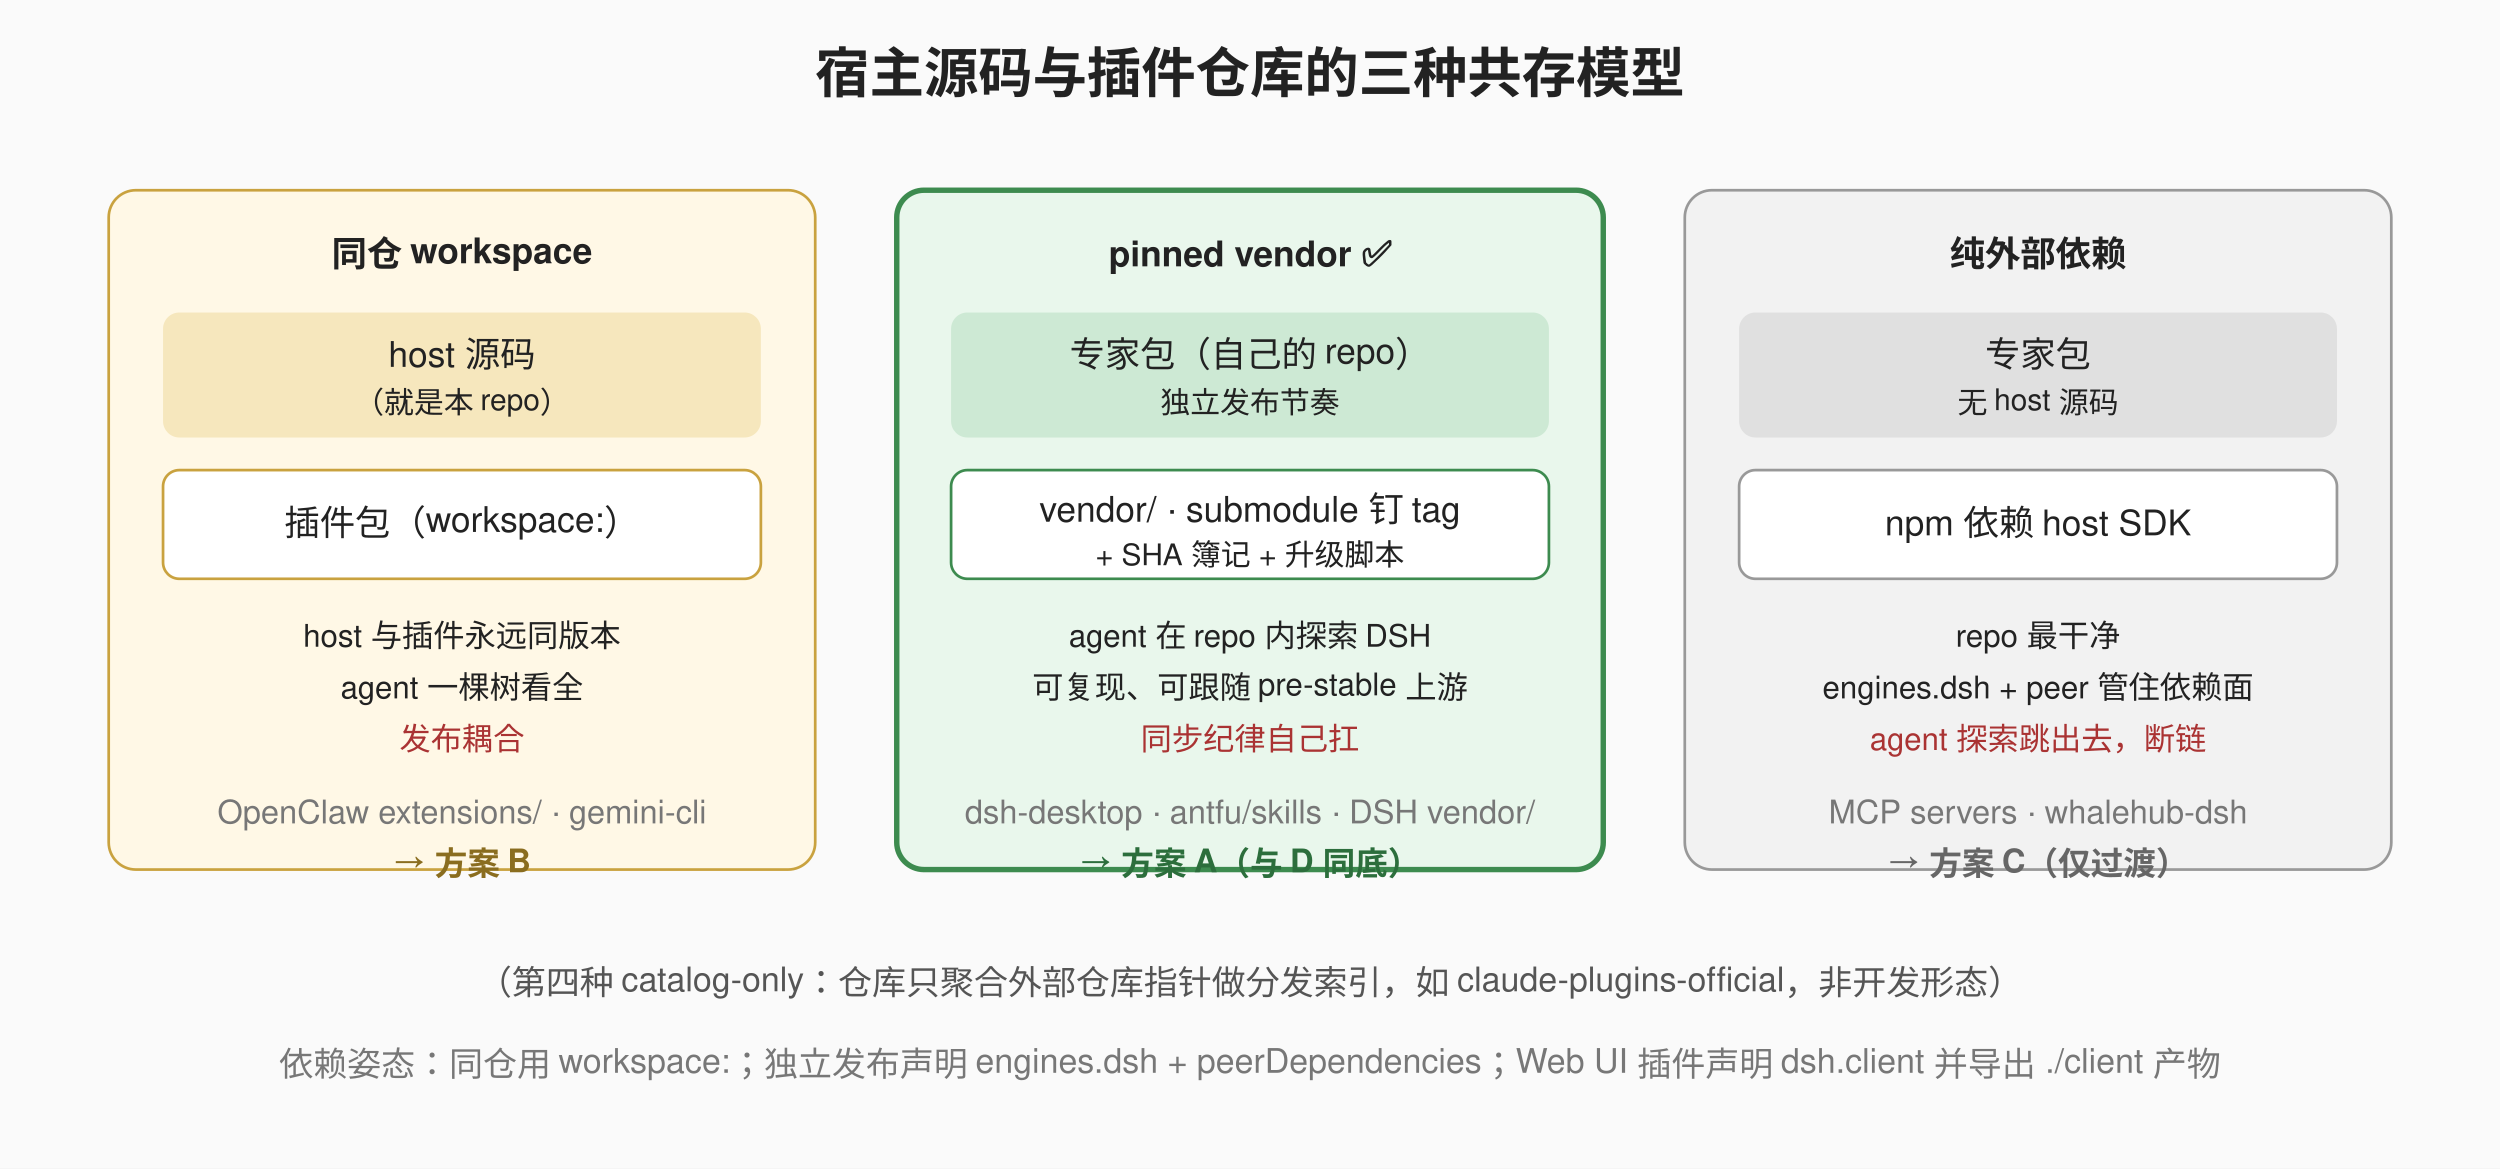
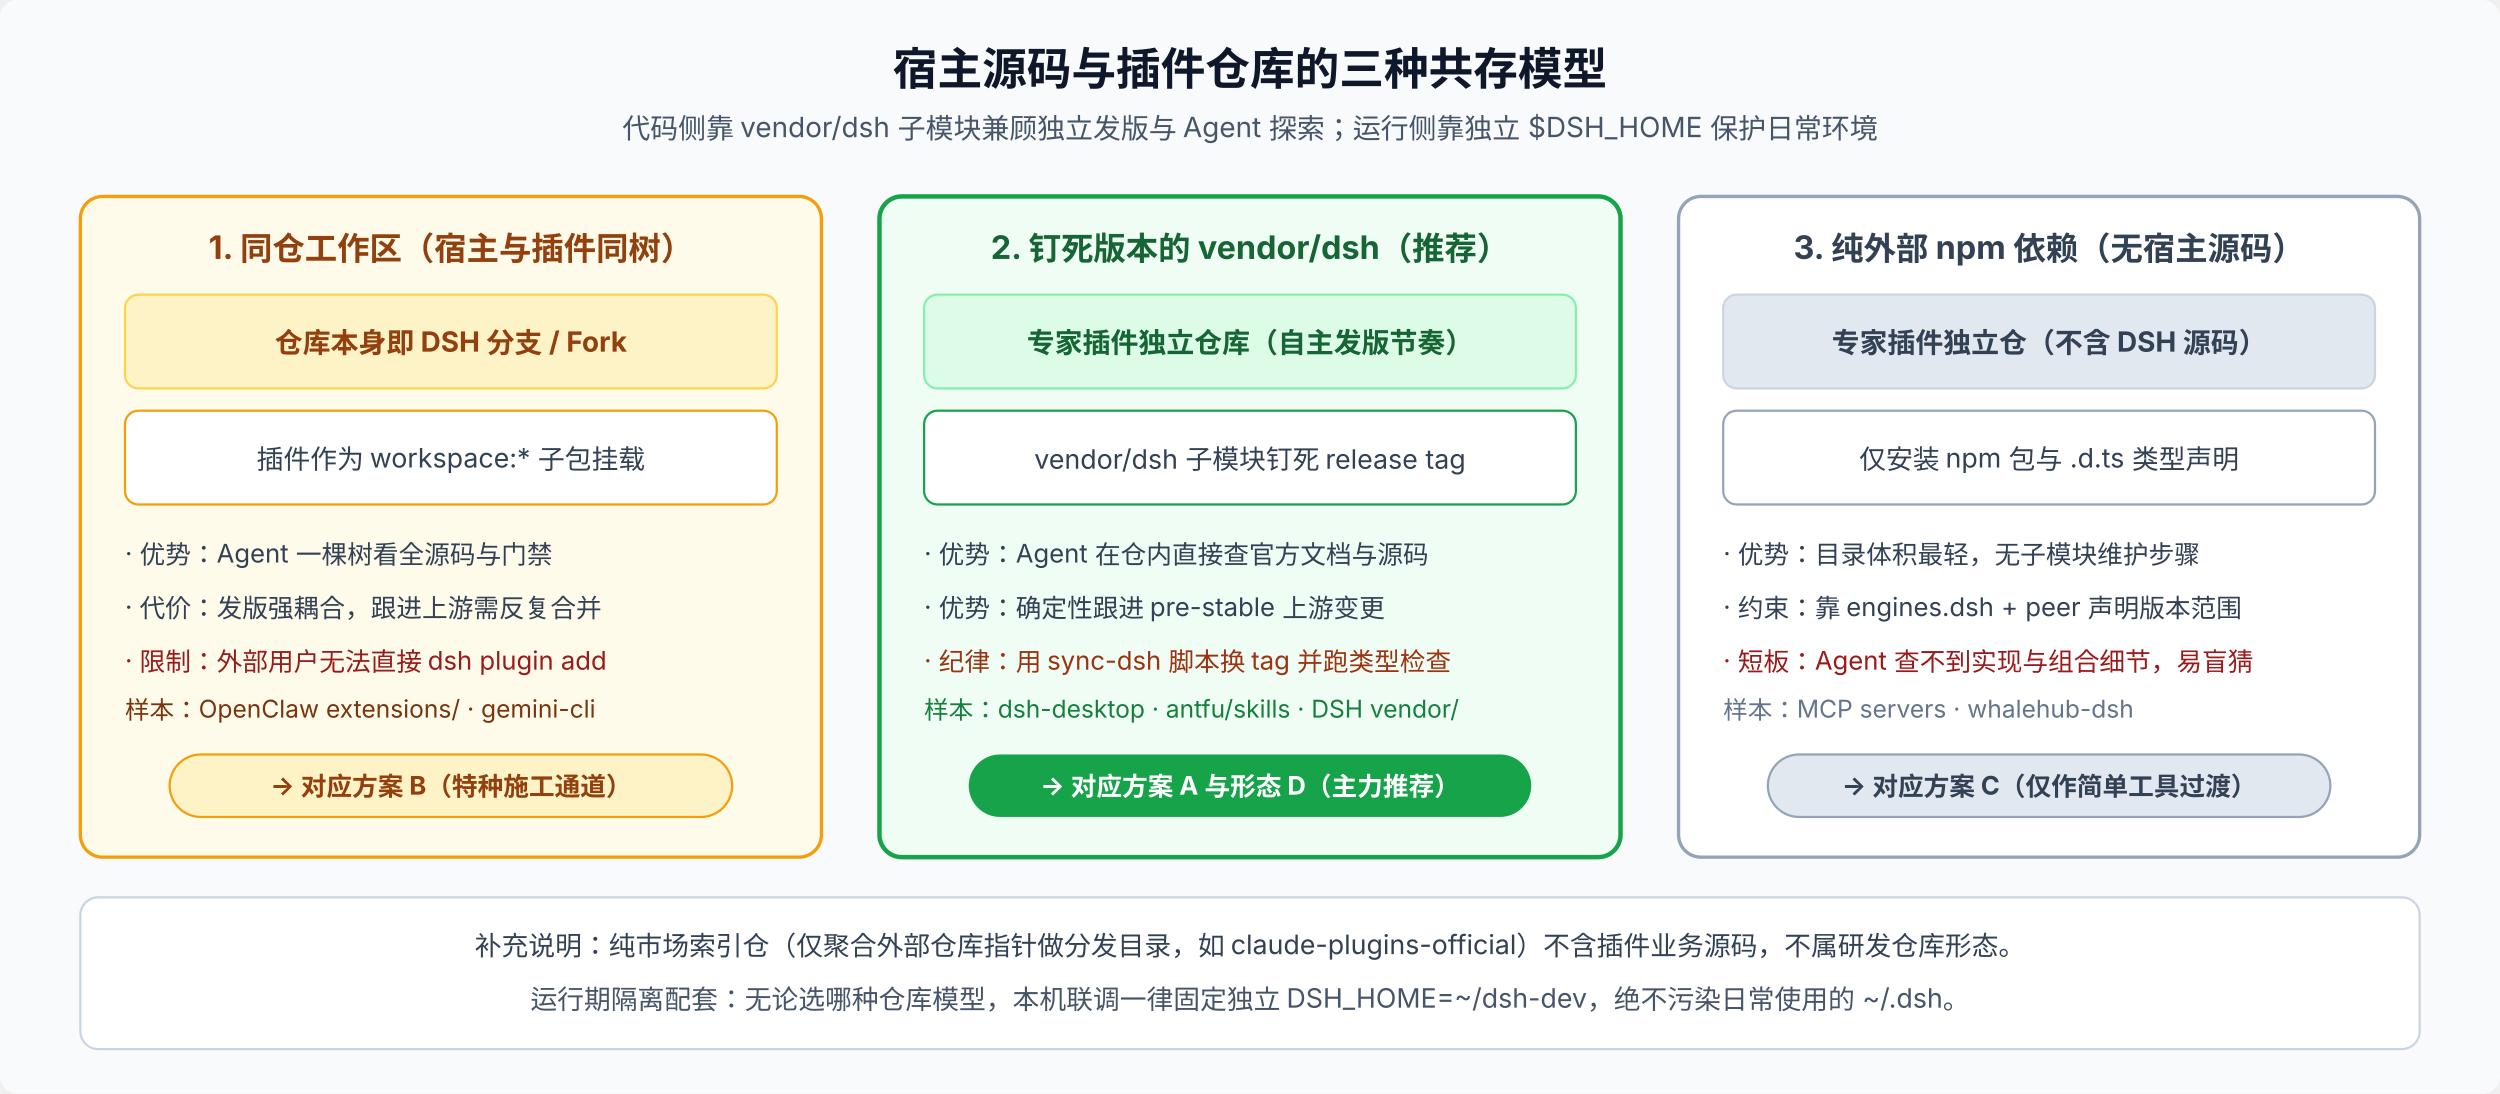
- <svg xmlns="http://www.w3.org/2000/svg" width="920" height="430" viewBox="0 0 920 430" font-family="Helvetica, Arial, sans-serif">
-   <rect width="920" height="430" fill="#fafafa" />
-   <text x="460" y="34" text-anchor="middle" font-size="20" font-weight="bold" fill="#222">宿主源码与插件仓库的三种共存模型</text>
-   <g font-size="13" fill="#222">
-     <rect x="40" y="70" width="260" height="250" rx="10" fill="#fff8e6" stroke="#c9a23f" />
-     <text x="170" y="98" text-anchor="middle" font-weight="bold">同仓 workspace</text>
-     <rect x="60" y="115" width="220" height="46" rx="6" fill="#f6e7bd" />
-     <text x="170" y="135" text-anchor="middle">host 源码</text>
-     <text x="170" y="152" text-anchor="middle" font-size="11">（就是本 repo）</text>
-     <rect x="60" y="173" width="220" height="40" rx="6" fill="#fff" stroke="#c9a23f" />
-     <text x="170" y="197" text-anchor="middle">插件包（workspace:）</text>
-     <text x="170" y="238" text-anchor="middle" font-size="11.5">host 与插件永远同版本</text>
-     <text x="170" y="257" text-anchor="middle" font-size="11.5">agent 一棵树看全</text>
-     <text x="170" y="276" text-anchor="middle" font-size="11.5" fill="#a33">发布耦合</text>
-     <text x="170" y="303" text-anchor="middle" font-size="12" fill="#777">OpenClaw extensions/ · gemini-cli</text>
-     <text x="170" y="321" text-anchor="middle" font-size="12" font-weight="bold" fill="#8a6d1f">→ 方案 B</text>
-     <rect x="330" y="70" width="260" height="250" rx="10" fill="#e9f7ec" stroke="#3d8b4f" stroke-width="2" />
-     <text x="460" y="98" text-anchor="middle" font-weight="bold">pinned vendor ✅</text>
-     <rect x="350" y="115" width="220" height="46" rx="6" fill="#cde9d4" />
-     <text x="460" y="135" text-anchor="middle">专家包（自己的 repo）</text>
-     <text x="460" y="152" text-anchor="middle" font-size="11">独立发布节奏</text>
-     <rect x="350" y="173" width="220" height="40" rx="6" fill="#fff" stroke="#3d8b4f" />
-     <text x="460" y="192" text-anchor="middle">vendor/ · submodule 钉 tag</text>
-     <text x="460" y="208" text-anchor="middle" font-size="11">+ SHA 簿记 + 升级脚本</text>
-     <text x="460" y="238" text-anchor="middle" font-size="11.5">agent 在 repo 内探索 DSH</text>
-     <text x="460" y="257" text-anchor="middle" font-size="11.5">可复现、可跟随 pre-stable 上游</text>
-     <text x="460" y="276" text-anchor="middle" font-size="11.5" fill="#a33">同步纪律自己扛</text>
-     <text x="460" y="303" text-anchor="middle" font-size="12" fill="#777">dsh-desktop · antfu/skills · DSH vendor/</text>
-     <text x="460" y="321" text-anchor="middle" font-size="12" font-weight="bold" fill="#2c6e3c">→ 方案 A（与 D 同底）</text>
-     <rect x="620" y="70" width="260" height="250" rx="10" fill="#f2f2f2" stroke="#999" />
-     <text x="750" y="98" text-anchor="middle" font-weight="bold">纯外部依赖</text>
-     <rect x="640" y="115" width="220" height="46" rx="6" fill="#e0e0e0" />
-     <text x="750" y="135" text-anchor="middle">专家包</text>
-     <text x="750" y="152" text-anchor="middle" font-size="11">无 host 源码</text>
-     <rect x="640" y="173" width="220" height="40" rx="6" fill="#fff" stroke="#999" />
-     <text x="750" y="197" text-anchor="middle">npm 依赖 host SDK</text>
-     <text x="750" y="238" text-anchor="middle" font-size="11.5">repo 最干净</text>
-     <text x="750" y="257" text-anchor="middle" font-size="11.5">engines.dsh + peer 管住依赖面</text>
-     <text x="750" y="276" text-anchor="middle" font-size="11.5" fill="#a33">agent 探索跳出去，断链</text>
-     <text x="750" y="303" text-anchor="middle" font-size="12" fill="#777">MCP servers · whalehub-dsh</text>
-     <text x="750" y="321" text-anchor="middle" font-size="12" font-weight="bold" fill="#666">→ 方案 C（仅过渡）</text>
-   </g>
-   <text x="460" y="366" text-anchor="middle" font-size="12.5" fill="#555">（第四种 catalog-only：仓库只聚合外部仓库指针做分发索引，如 claude-plugins-official，非开发形态）</text>
-   <text x="460" y="396" text-anchor="middle" font-size="12.5" fill="#777">依赖姿态：同仓用 workspace:；独立发布声明 engines.dsh + peerDependencies；Web UI 插件声明 dsh.client 并导出 ./client 产物</text>
+ <svg xmlns="http://www.w3.org/2000/svg" viewBox="0 0 1120 490" font-family="system-ui, -apple-system, 'PingFang SC', 'Noto Sans SC', sans-serif" font-size="12" role="img" aria-labelledby="title desc">
+   <rect width="1120" height="490" rx="8" fill="#f8fafc" />
+   <text x="560" y="38" text-anchor="middle" font-size="20" font-weight="700" fill="#0f172a">宿主源码与插件仓库的三种共存模型</text>
+   <text x="560" y="62" text-anchor="middle" font-size="12.5" fill="#475569">代码侧靠 vendor/dsh 子模块兼顾独立发版与 Agent 探索；运行侧靠独立 $DSH_HOME 保护日常环境</text>
+   <rect x="36" y="88" width="332" height="296" rx="10" fill="#fffbeb" stroke="#f59e0b" stroke-width="1.5" />
+   <text x="202" y="116" text-anchor="middle" font-size="14.5" font-weight="700" fill="#92400e">1. 同仓工作区（宿主与插件同树）</text>
+   <rect x="56" y="132" width="292" height="42" rx="6" fill="#fef3c7" stroke="#fcd34d" />
+   <text x="202" y="158" text-anchor="middle" font-size="12.5" font-weight="700" fill="#92400e">仓库本身即 DSH 分支 / Fork</text>
+   <rect x="56" y="184" width="292" height="42" rx="6" fill="#ffffff" stroke="#f59e0b" />
+   <text x="202" y="210" text-anchor="middle" font-size="12" fill="#334155">插件作为 workspace:* 子包挂载</text>
+   <text x="56" y="252" font-size="11.5" fill="#334155">· 优势：Agent 一棵树看全源码与门禁</text>
+   <text x="56" y="276" font-size="11.5" fill="#334155">· 代价：发版强耦合，跟进上游需反复合并</text>
+   <text x="56" y="300" font-size="11.5" fill="#991b1b">· 限制：外部用户无法直接 dsh plugin add</text>
+   <text x="56" y="322" font-size="11" fill="#78350f">样本：OpenClaw extensions/ · gemini-cli</text>
+   <rect x="76" y="338" width="252" height="28" rx="14" fill="#fef3c7" stroke="#f59e0b" />
+   <text x="202" y="356" text-anchor="middle" font-size="11.5" font-weight="700" fill="#92400e">→ 对应方案 B（特种施工通道）</text>
+   <rect x="394" y="88" width="332" height="296" rx="10" fill="#f0fdf4" stroke="#16a34a" stroke-width="2" />
+   <text x="560" y="116" text-anchor="middle" font-size="14.5" font-weight="700" fill="#166534">2. 钉死版本的 vendor/dsh（推荐）</text>
+   <rect x="414" y="132" width="292" height="42" rx="6" fill="#dcfce7" stroke="#86efac" />
+   <text x="560" y="158" text-anchor="middle" font-size="12.5" font-weight="700" fill="#166534">专家插件独立仓库（自主发版节奏）</text>
+   <rect x="414" y="184" width="292" height="42" rx="6" fill="#ffffff" stroke="#16a34a" />
+   <text x="560" y="210" text-anchor="middle" font-size="12" fill="#334155">vendor/dsh 子模块钉死 release tag</text>
+   <text x="414" y="252" font-size="11.5" fill="#334155">· 优势：Agent 在仓内直接查官方文档与源码</text>
+   <text x="414" y="276" font-size="11.5" fill="#334155">· 优势：确定性跟进 pre-stable 上游变更</text>
+   <text x="414" y="300" font-size="11.5" fill="#9a3412">· 纪律：用 sync-dsh 脚本换 tag 并跑类型检查</text>
+   <text x="414" y="322" font-size="11" fill="#15803d">样本：dsh-desktop · antfu/skills · DSH vendor/</text>
+   <rect x="434" y="338" width="252" height="28" rx="14" fill="#16a34a" />
+   <text x="560" y="356" text-anchor="middle" font-size="11.5" font-weight="700" fill="#ffffff">→ 对应方案 A 与形态 D（主力推荐）</text>
+   <rect x="752" y="88" width="332" height="296" rx="10" fill="#ffffff" stroke="#94a3b8" stroke-width="1.5" />
+   <text x="918" y="116" text-anchor="middle" font-size="14.5" font-weight="700" fill="#334155">3. 纯外部 npm 依赖（无宿主源码）</text>
+   <rect x="772" y="132" width="292" height="42" rx="6" fill="#e2e8f0" stroke="#cbd5e1" />
+   <text x="918" y="158" text-anchor="middle" font-size="12.5" font-weight="700" fill="#334155">专家插件独立仓（不含 DSH 源码）</text>
+   <rect x="772" y="184" width="292" height="42" rx="6" fill="#ffffff" stroke="#94a3b8" />
+   <text x="918" y="210" text-anchor="middle" font-size="12" fill="#334155">仅安装 npm 包与 .d.ts 类型声明</text>
+   <text x="772" y="252" font-size="11.5" fill="#334155">· 优势：目录体积最轻，无子模块维护步骤</text>
+   <text x="772" y="276" font-size="11.5" fill="#334155">· 约束：靠 engines.dsh + peer 声明版本范围</text>
+   <text x="772" y="300" font-size="11.5" fill="#991b1b">· 短板：Agent 查不到实现与组合细节，易盲猜</text>
+   <text x="772" y="322" font-size="11" fill="#64748b">样本：MCP servers · whalehub-dsh</text>
+   <rect x="792" y="338" width="252" height="28" rx="14" fill="#e2e8f0" stroke="#94a3b8" />
+   <text x="918" y="356" text-anchor="middle" font-size="11.5" font-weight="700" fill="#334155">→ 对应方案 C（仅作简单工具过渡）</text>
+   <rect x="36" y="402" width="1048" height="68" rx="8" fill="#ffffff" stroke="#cbd5e1" />
+   <text x="560" y="428" text-anchor="middle" font-size="12" fill="#334155">补充说明：纯市场索引仓（仅聚合外部仓库指针做分发目录，如 claude-plugins-official）不含插件业务源码，不属研发仓库形态。</text>
+   <text x="560" y="452" text-anchor="middle" font-size="12" fill="#475569">运行期隔离配套：无论选哪种仓库模型，本机联调一律固定独立 DSH_HOME=~/dsh-dev，绝不污染日常使用的 ~/.dsh。</text>
</svg>
